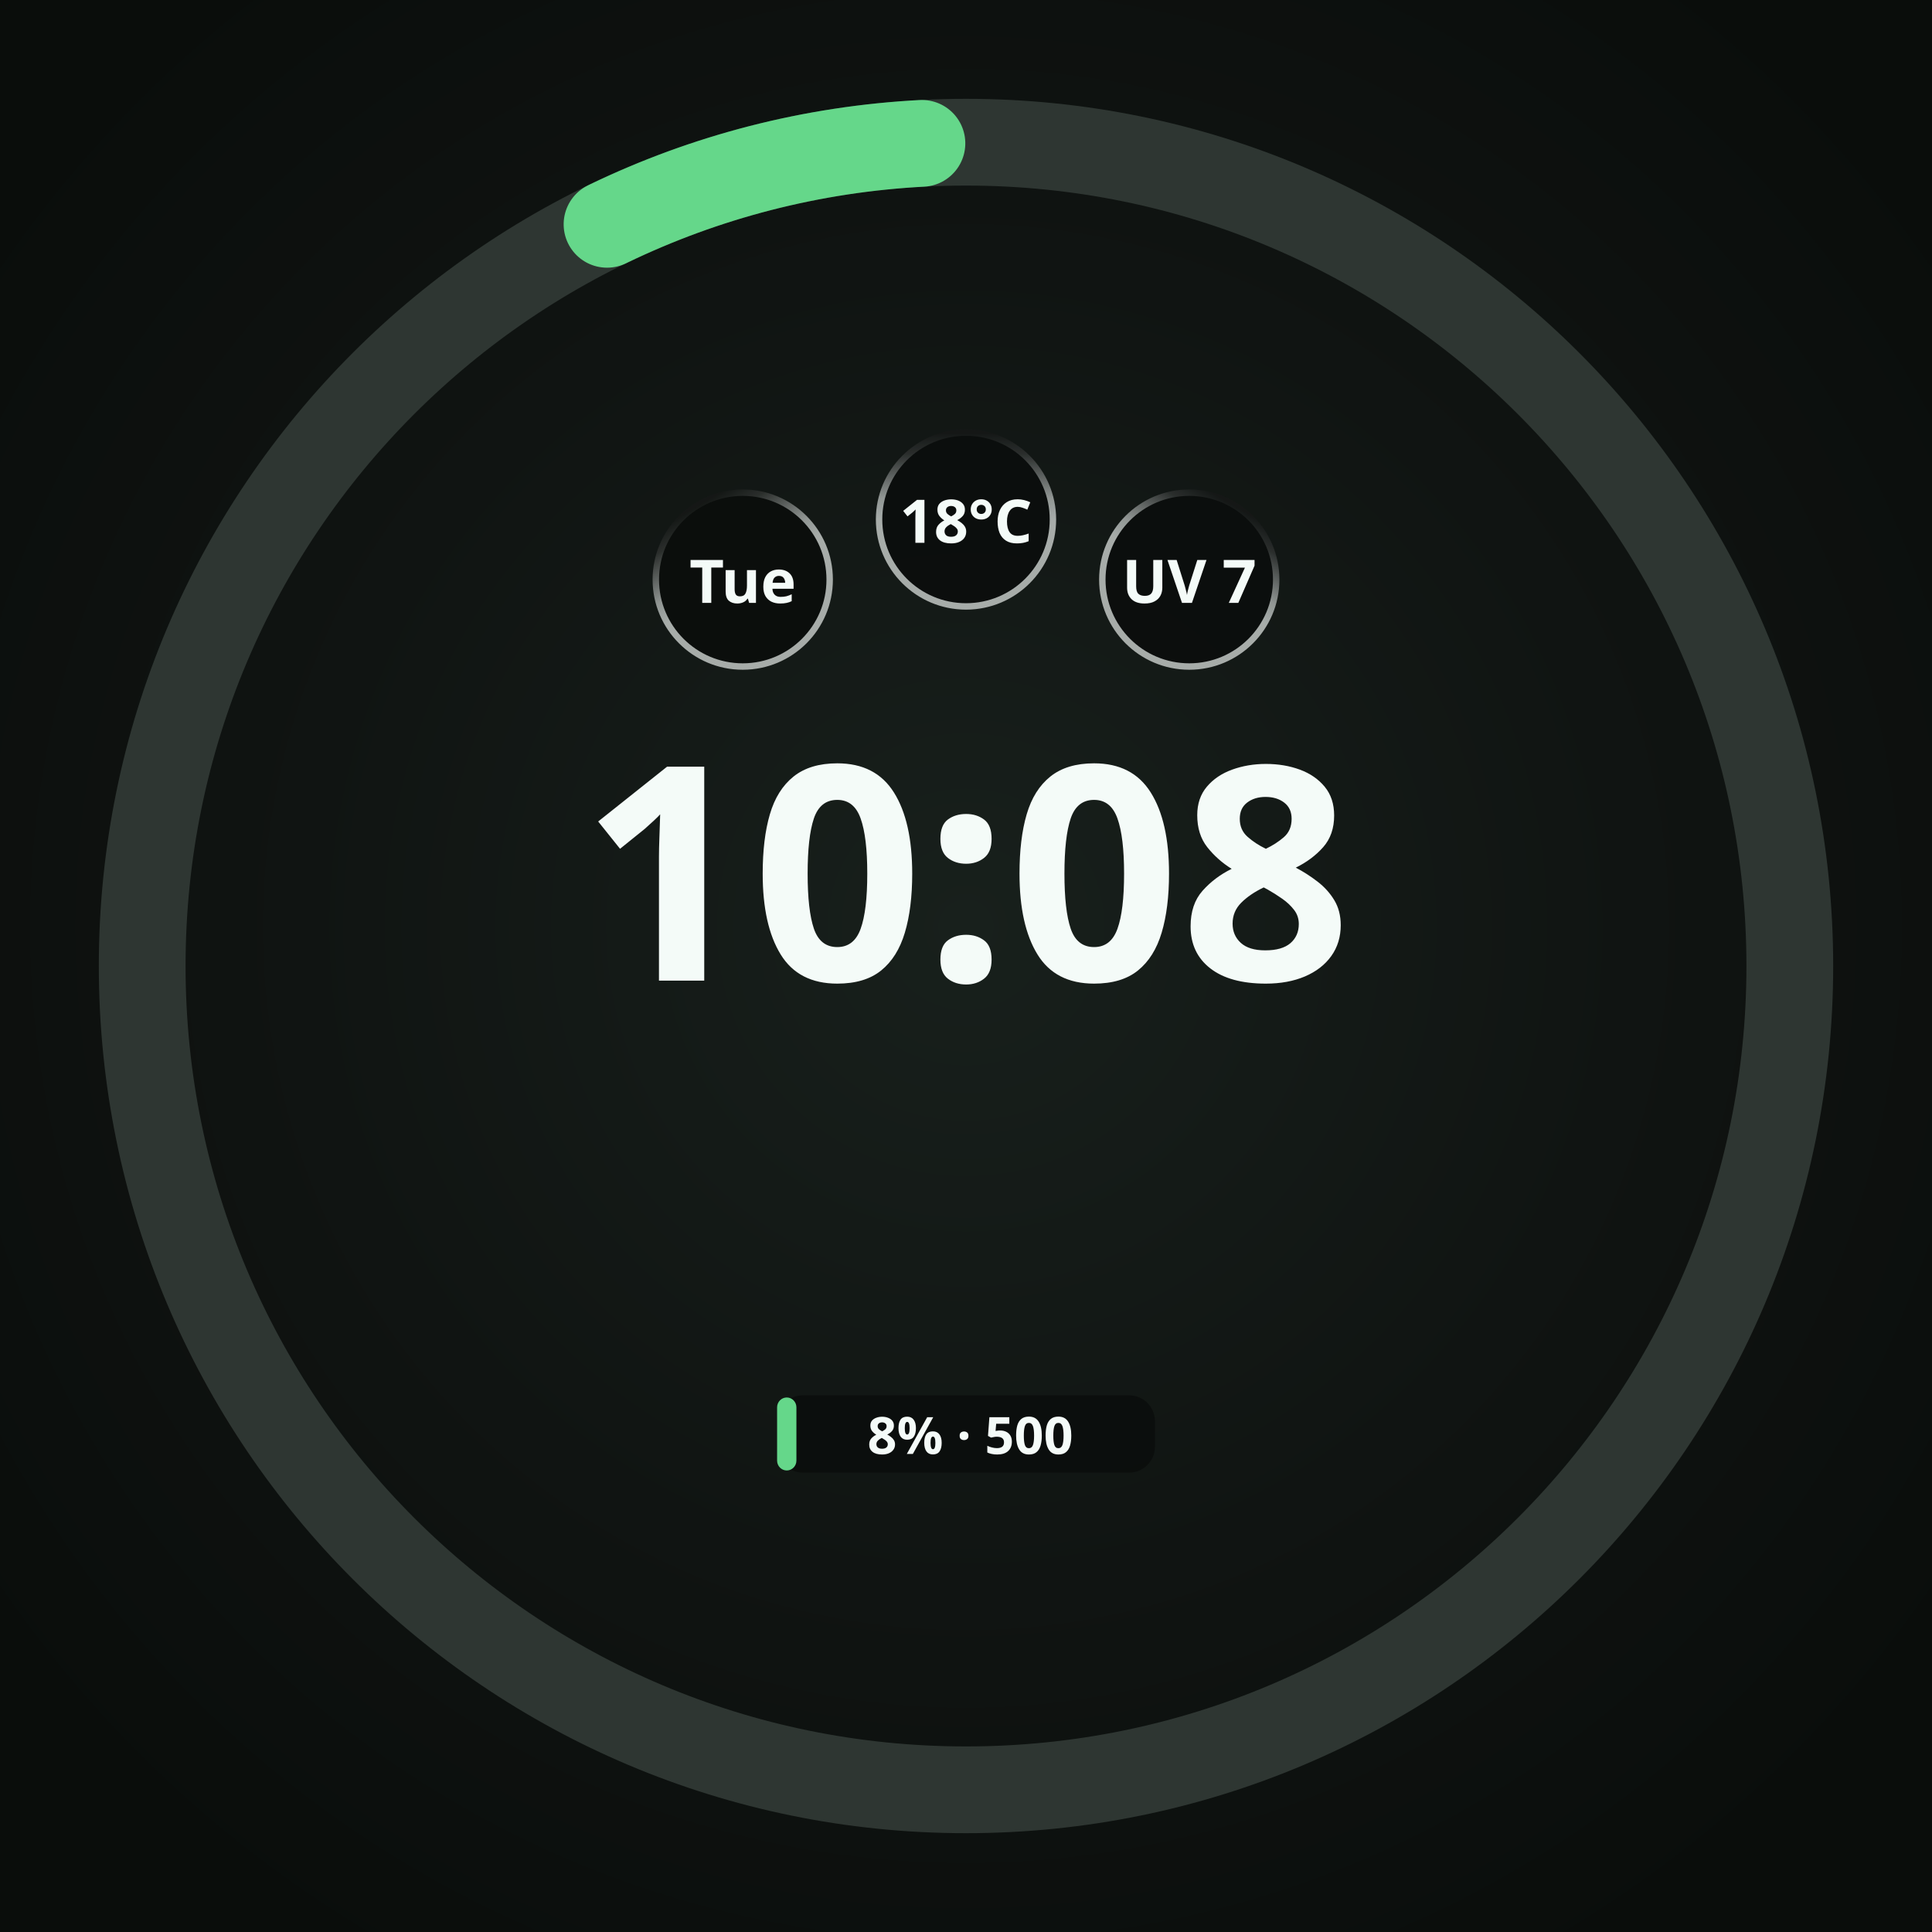
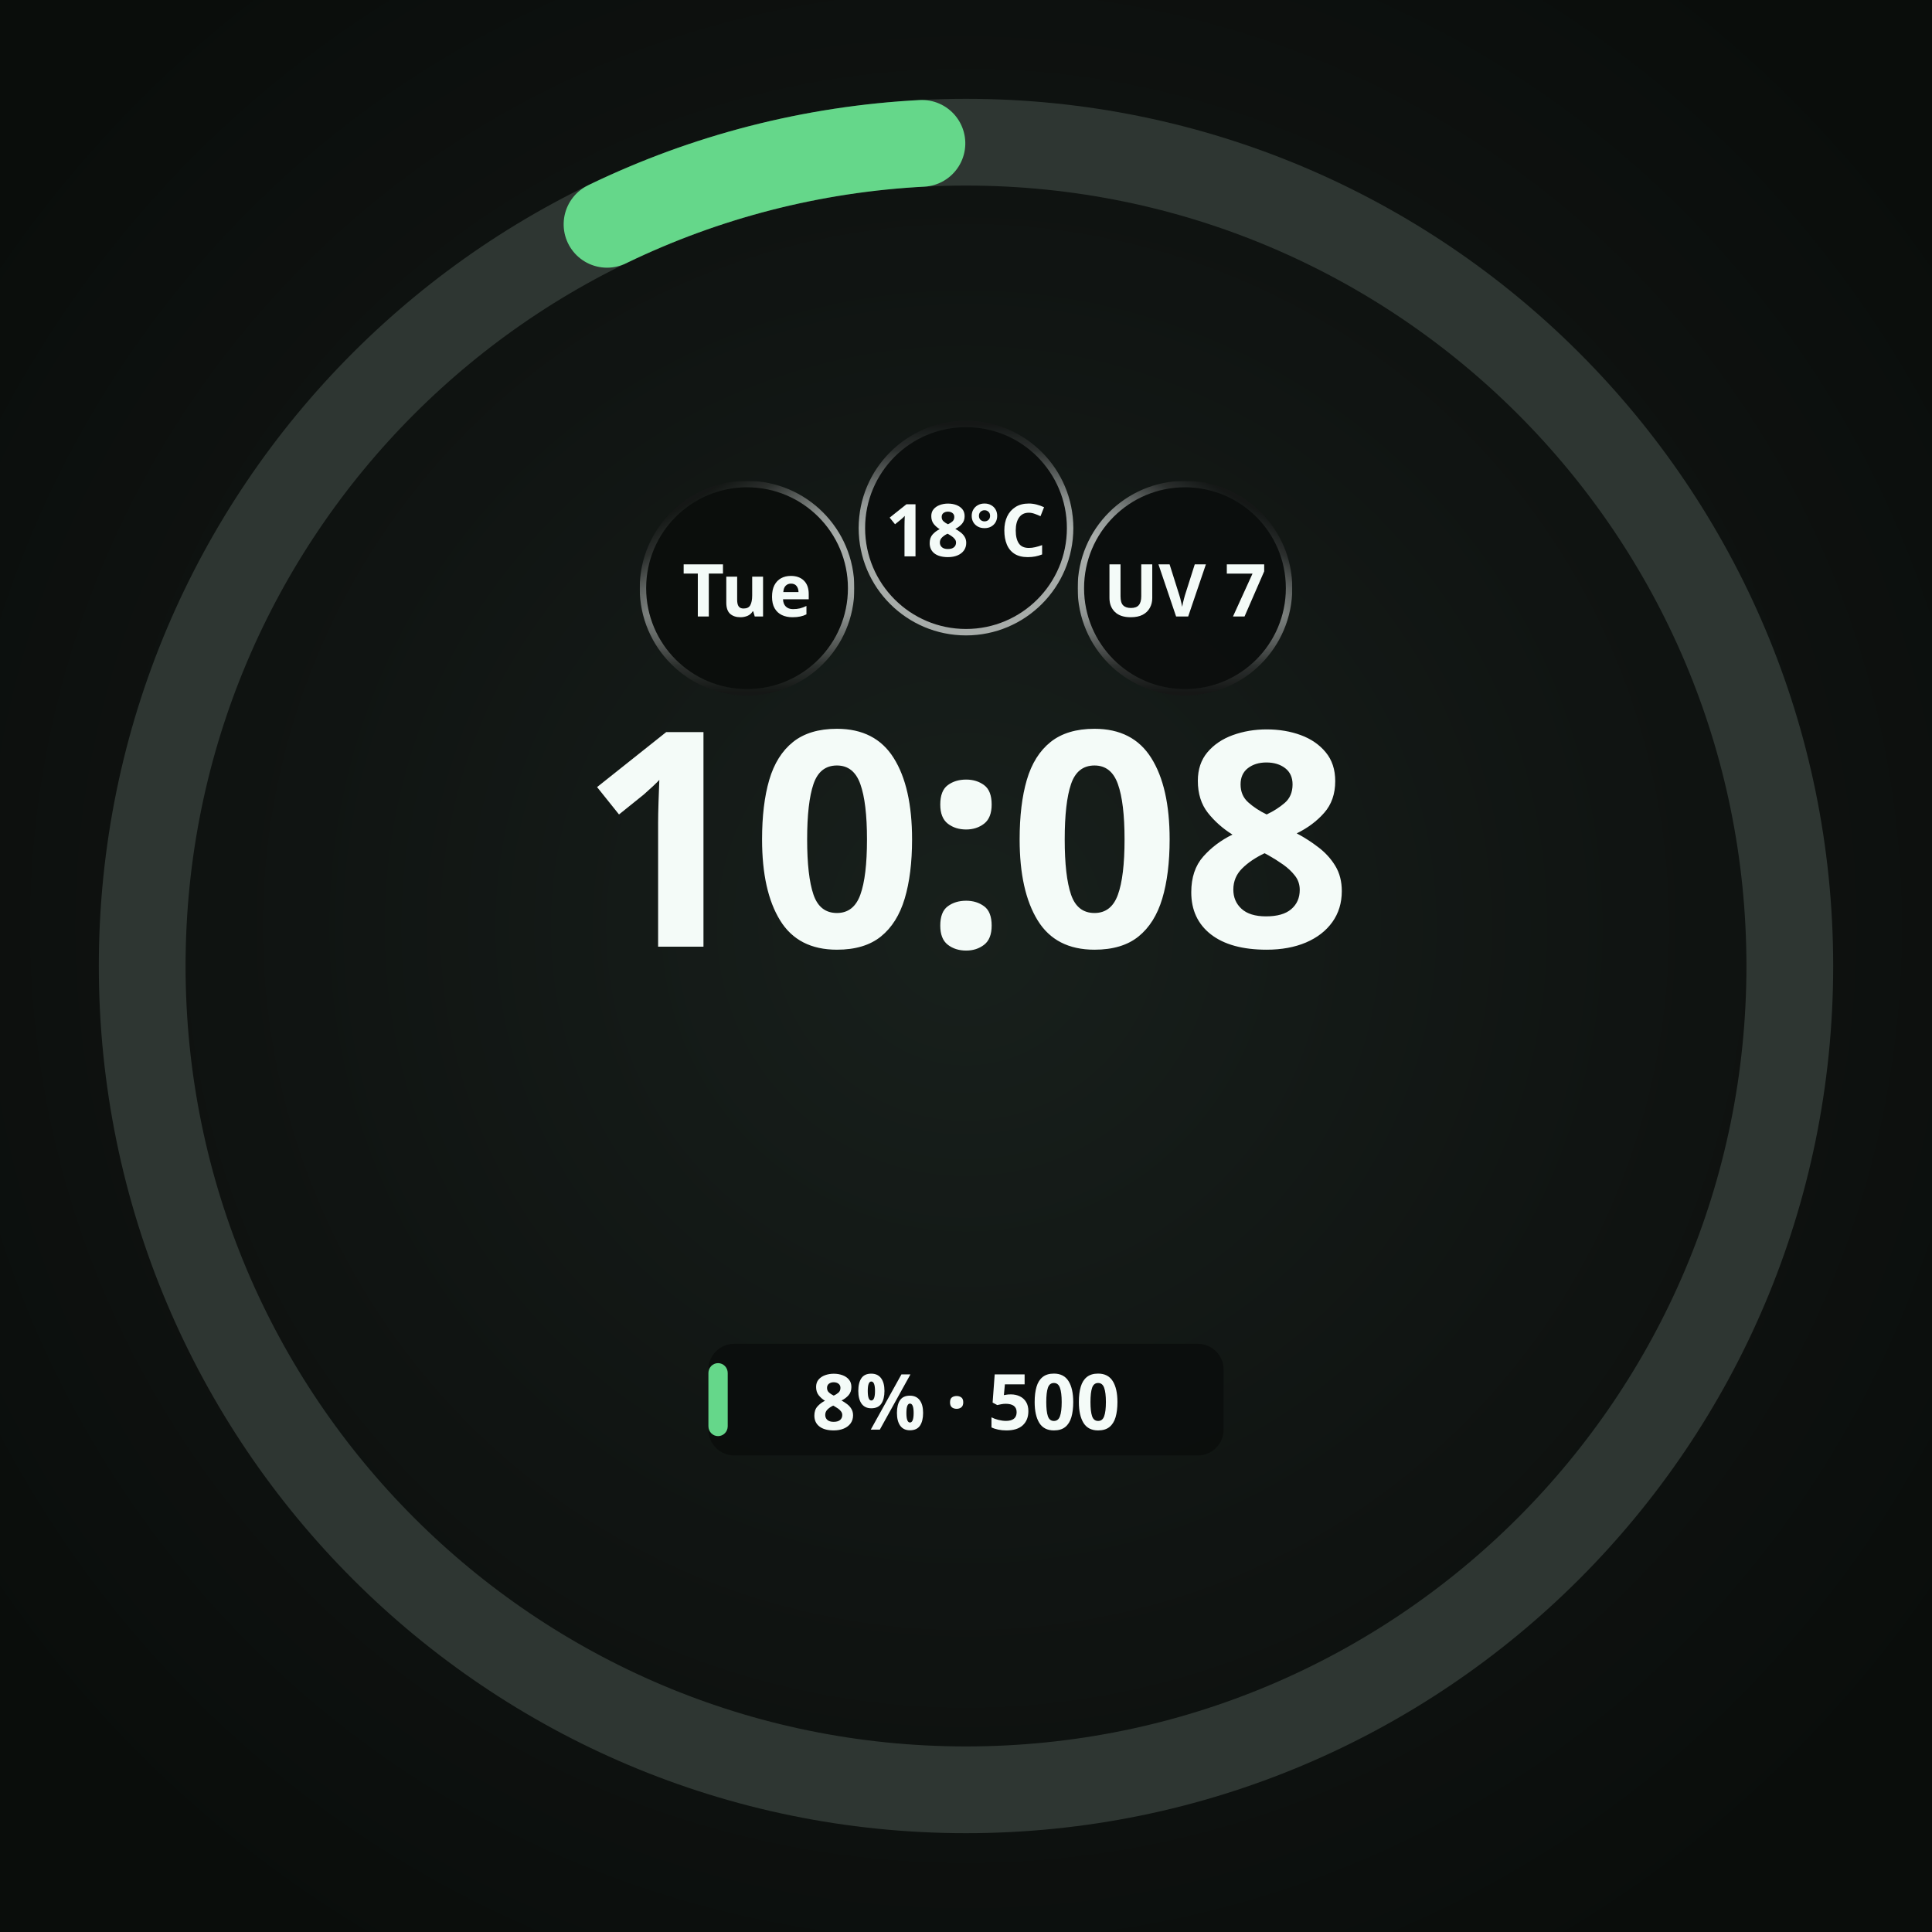
<svg xmlns="http://www.w3.org/2000/svg" width="450" height="450" viewBox="0 0 450 450" role="img" aria-label="Round · 1 provider · plan + credits">
  <defs>
    <radialGradient id="lift" cx="50%" cy="48%" r="62%">
      <stop offset="0%" stop-color="#18201C" />
      <stop offset="55%" stop-color="#101412" />
      <stop offset="100%" stop-color="#0A0D0B" />
    </radialGradient>
    <radialGradient id="cellRecess" cx="50%" cy="50%" r="50%">
      <stop offset="0%" stop-color="#0B0E0C" />
      <stop offset="55%" stop-color="#0B0E0C" />
      <stop offset="100%" stop-color="#242A27" />
    </radialGradient>
  </defs>
  <rect width="450" height="450" fill="url(#lift)" />
  <circle cx="225" cy="225" r="191.88" fill="none" stroke="#2E3632" stroke-width="20.205" />
  <circle cx="225" cy="225" r="191.88" fill="none" stroke="#65D78A" stroke-width="20.205" stroke-linecap="round" stroke-dasharray="76.24 1205.62" stroke-dashoffset="-1119.27" transform="rotate(-90 225 225)" />
-   <circle cx="173.0" cy="135.0" r="21.0" fill="#0B0E0C" />
+   <circle cx="174.0" cy="137.0" r="25.0" fill="#0B0E0C" />
  <defs>
-     <linearGradient id="cellRing0" gradientUnits="userSpaceOnUse" x1="183.131" y1="152.534" x2="162.869" y2="117.466">
+     <linearGradient id="cellRing0" gradientUnits="userSpaceOnUse" x1="186.16" y1="157.981" x2="161.84" y2="116.019">
+       <stop offset="0" stop-color="#F4FBF8" stop-opacity="0.667" />
+       <stop offset="0.5" stop-color="#F4FBF8" stop-opacity="0.667" />
+       <stop offset="0.625" stop-color="#F4FBF8" stop-opacity="0.569" />
+       <stop offset="0.75" stop-color="#F4FBF8" stop-opacity="0.353" />
+       <stop offset="0.875" stop-color="#F4FBF8" stop-opacity="0.137" />
+       <stop offset="1" stop-color="#F4FBF8" stop-opacity="0.039" />
+     </linearGradient>
+     <linearGradient id="cellBottom0" gradientUnits="userSpaceOnUse" x1="174" y1="112.75" x2="174" y2="161.25">
+       <stop offset="0" stop-color="white" stop-opacity="1" />
+       <stop offset="0.5" stop-color="white" stop-opacity="1" />
+       <stop offset="0.625" stop-color="white" stop-opacity="0.855" />
+       <stop offset="0.75" stop-color="white" stop-opacity="0.529" />
+       <stop offset="0.875" stop-color="white" stop-opacity="0.208" />
+       <stop offset="1" stop-color="white" stop-opacity="0.059" />
+     </linearGradient>
+     <mask id="cellBottomMask0" maskUnits="userSpaceOnUse" x="149" y="112" width="50" height="50">
+       <rect x="149" y="112" width="50" height="50" fill="url(#cellBottom0)" />
+     </mask>
+   </defs>
+   <circle cx="174.0" cy="137.0" r="24.25" fill="none" stroke="url(#cellRing0)" stroke-width="1.50" stroke-opacity="1" mask="url(#cellBottomMask0)" />
+   <text x="174.0" y="137.0" text-anchor="middle" dominant-baseline="central" font-family="Noto Sans, sans-serif" font-size="17.0" font-weight="700" fill="#F4FBF8" fill-opacity="1">Tue</text>
+   <circle cx="225.0" cy="123.0" r="25.0" fill="#0B0E0C" fill-opacity="0.92" />
+   <defs>
+     <linearGradient id="cellRing1" gradientUnits="userSpaceOnUse" x1="225" y1="147.25" x2="225" y2="98.75">
      <stop offset="0" stop-color="#F4FBF8" stop-opacity="0.667" />
      <stop offset="0.5" stop-color="#F4FBF8" stop-opacity="0.667" />
      <stop offset="0.625" stop-color="#F4FBF8" stop-opacity="0.569" />
      <stop offset="0.75" stop-color="#F4FBF8" stop-opacity="0.353" />
      <stop offset="0.875" stop-color="#F4FBF8" stop-opacity="0.137" />
      <stop offset="1" stop-color="#F4FBF8" stop-opacity="0.039" />
    </linearGradient>
  </defs>
-   <circle cx="173.0" cy="135.0" r="20.25" fill="none" stroke="url(#cellRing0)" stroke-width="1.50" stroke-opacity="1" />
-   <text x="173.0" y="135.0" text-anchor="middle" dominant-baseline="central" font-family="Noto Sans, sans-serif" font-size="14.0" font-weight="700" fill="#F4FBF8" fill-opacity="1">Tue</text>
-   <circle cx="225.0" cy="121.0" r="21.0" fill="#0B0E0C" fill-opacity="0.92" />
+   <circle cx="225.0" cy="123.0" r="24.25" fill="none" stroke="url(#cellRing1)" stroke-width="1.50" stroke-opacity="1" />
+   <text x="225.0" y="123.0" text-anchor="middle" dominant-baseline="central" font-family="Noto Sans, sans-serif" font-size="17.0" font-weight="700" fill="#F4FBF8" fill-opacity="1">18°C</text>
+   <circle cx="276.0" cy="137.0" r="25.0" fill="#0B0E0C" fill-opacity="0.92" />
  <defs>
-     <linearGradient id="cellRing1" gradientUnits="userSpaceOnUse" x1="225" y1="141.25" x2="225" y2="100.75">
+     <linearGradient id="cellRing2" gradientUnits="userSpaceOnUse" x1="263.84" y1="157.981" x2="288.16" y2="116.019">
      <stop offset="0" stop-color="#F4FBF8" stop-opacity="0.667" />
      <stop offset="0.5" stop-color="#F4FBF8" stop-opacity="0.667" />
      <stop offset="0.625" stop-color="#F4FBF8" stop-opacity="0.569" />
      <stop offset="0.75" stop-color="#F4FBF8" stop-opacity="0.353" />
      <stop offset="0.875" stop-color="#F4FBF8" stop-opacity="0.137" />
      <stop offset="1" stop-color="#F4FBF8" stop-opacity="0.039" />
    </linearGradient>
+     <linearGradient id="cellBottom2" gradientUnits="userSpaceOnUse" x1="276" y1="112.75" x2="276" y2="161.25">
+       <stop offset="0" stop-color="white" stop-opacity="1" />
+       <stop offset="0.5" stop-color="white" stop-opacity="1" />
+       <stop offset="0.625" stop-color="white" stop-opacity="0.855" />
+       <stop offset="0.75" stop-color="white" stop-opacity="0.529" />
+       <stop offset="0.875" stop-color="white" stop-opacity="0.208" />
+       <stop offset="1" stop-color="white" stop-opacity="0.059" />
+     </linearGradient>
+     <mask id="cellBottomMask2" maskUnits="userSpaceOnUse" x="251" y="112" width="50" height="50">
+       <rect x="251" y="112" width="50" height="50" fill="url(#cellBottom2)" />
+     </mask>
  </defs>
-   <circle cx="225.0" cy="121.0" r="20.25" fill="none" stroke="url(#cellRing1)" stroke-width="1.50" stroke-opacity="1" />
-   <text x="225.0" y="121.0" text-anchor="middle" dominant-baseline="central" font-family="Noto Sans, sans-serif" font-size="14.0" font-weight="700" fill="#F4FBF8" fill-opacity="1">18°C</text>
-   <circle cx="277.0" cy="135.0" r="21.0" fill="#0B0E0C" fill-opacity="0.92" />
-   <defs>
-     <linearGradient id="cellRing2" gradientUnits="userSpaceOnUse" x1="266.869" y1="152.534" x2="287.131" y2="117.466">
-       <stop offset="0" stop-color="#F4FBF8" stop-opacity="0.667" />
-       <stop offset="0.5" stop-color="#F4FBF8" stop-opacity="0.667" />
-       <stop offset="0.625" stop-color="#F4FBF8" stop-opacity="0.569" />
-       <stop offset="0.75" stop-color="#F4FBF8" stop-opacity="0.353" />
-       <stop offset="0.875" stop-color="#F4FBF8" stop-opacity="0.137" />
-       <stop offset="1" stop-color="#F4FBF8" stop-opacity="0.039" />
-     </linearGradient>
-   </defs>
-   <circle cx="277.0" cy="135.0" r="20.25" fill="none" stroke="url(#cellRing2)" stroke-width="1.50" stroke-opacity="1" />
-   <text x="277.0" y="135.0" text-anchor="middle" dominant-baseline="central" font-family="Noto Sans, sans-serif" font-size="14.0" font-weight="700" fill="#F4FBF8" fill-opacity="1">UV 7</text>
-   <text x="225" y="228.4" text-anchor="middle" font-family="Noto Sans, sans-serif" font-size="69.8" font-weight="700" fill="#F4FBF8">10:08</text>
-   <rect x="181.0" y="325.0" width="88.0" height="18.0" rx="6.0" fill="#0B0E0C" fill-opacity="0.92" />
-   <rect x="181.0" y="325.5" width="4.5" height="17.0" rx="2.3" fill="#65D78A" />
-   <text x="226.0" y="334.0" text-anchor="middle" dominant-baseline="central" font-family="Noto Sans, sans-serif" font-size="12.0" font-weight="700" fill="#F4FBF8">8% · 500</text>
+   <circle cx="276.0" cy="137.0" r="24.25" fill="none" stroke="url(#cellRing2)" stroke-width="1.50" stroke-opacity="1" mask="url(#cellBottomMask2)" />
+   <text x="276.0" y="137.0" text-anchor="middle" dominant-baseline="central" font-family="Noto Sans, sans-serif" font-size="17.0" font-weight="700" fill="#F4FBF8" fill-opacity="1">UV 7</text>
+   <text x="225" y="220.5" text-anchor="middle" font-family="Noto Sans, sans-serif" font-size="70.0" font-weight="700" fill="#F4FBF8">10:08</text>
+   <rect x="165.0" y="313.0" width="120.0" height="26.0" rx="6.0" fill="#0B0E0C" fill-opacity="0.92" />
+   <rect x="165.0" y="317.5" width="4.5" height="17.0" rx="2.3" fill="#65D78A" />
+   <text x="225.0" y="326.0" text-anchor="middle" dominant-baseline="central" font-family="Noto Sans, sans-serif" font-size="18.0" font-weight="700" fill="#F4FBF8">8% · 500</text>
</svg>
